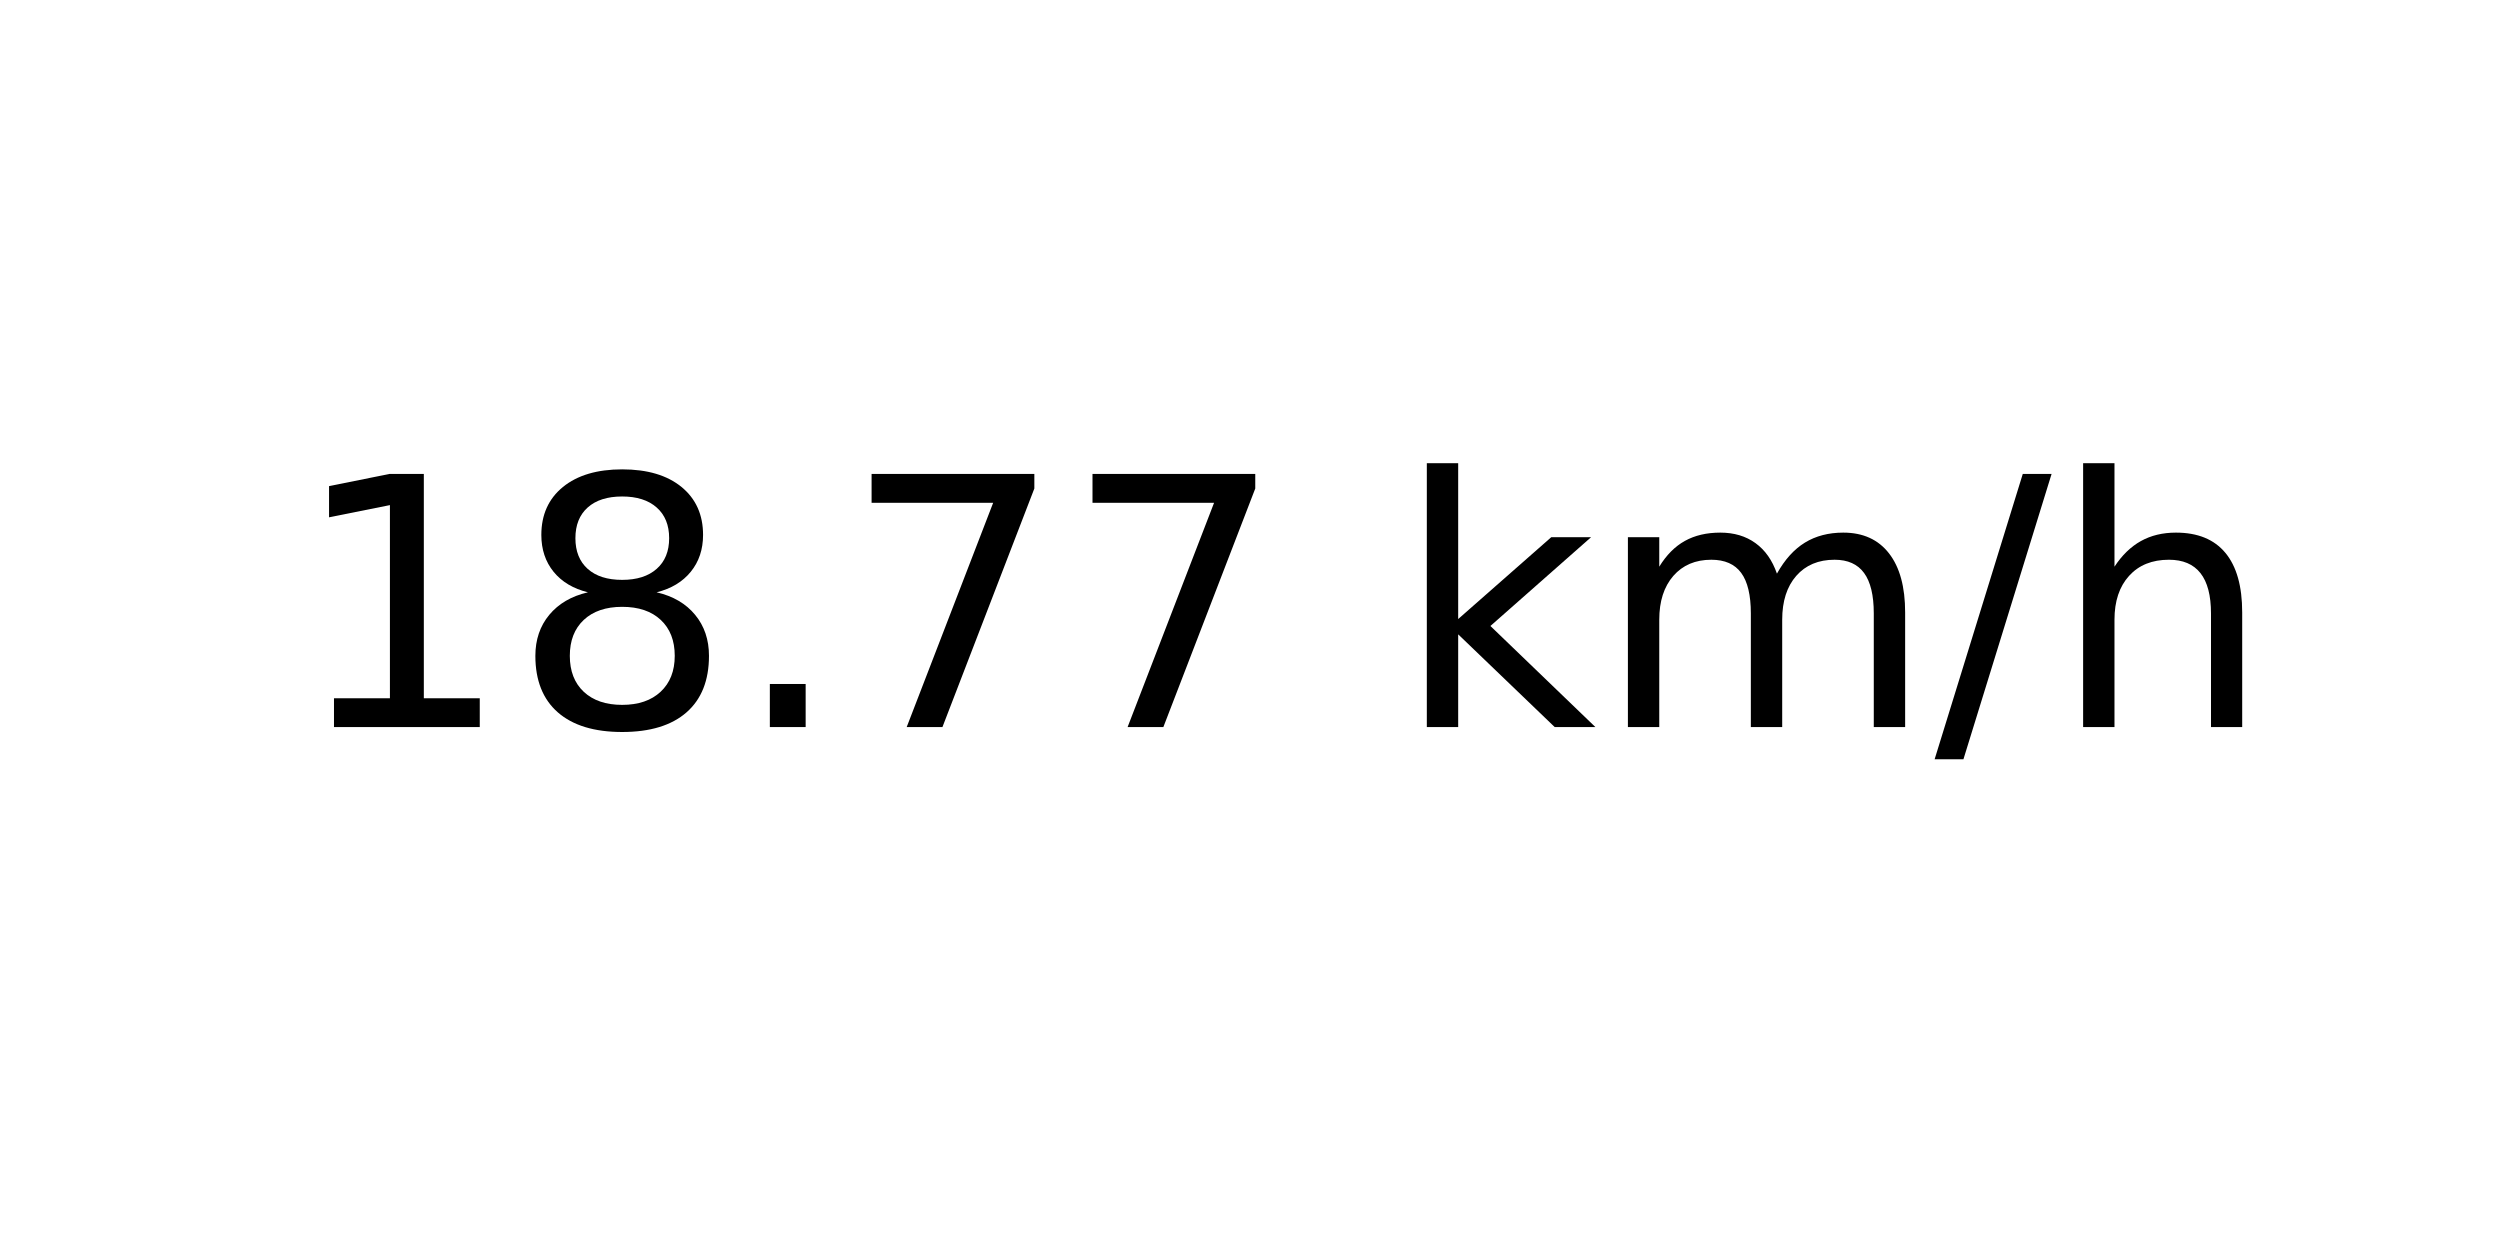
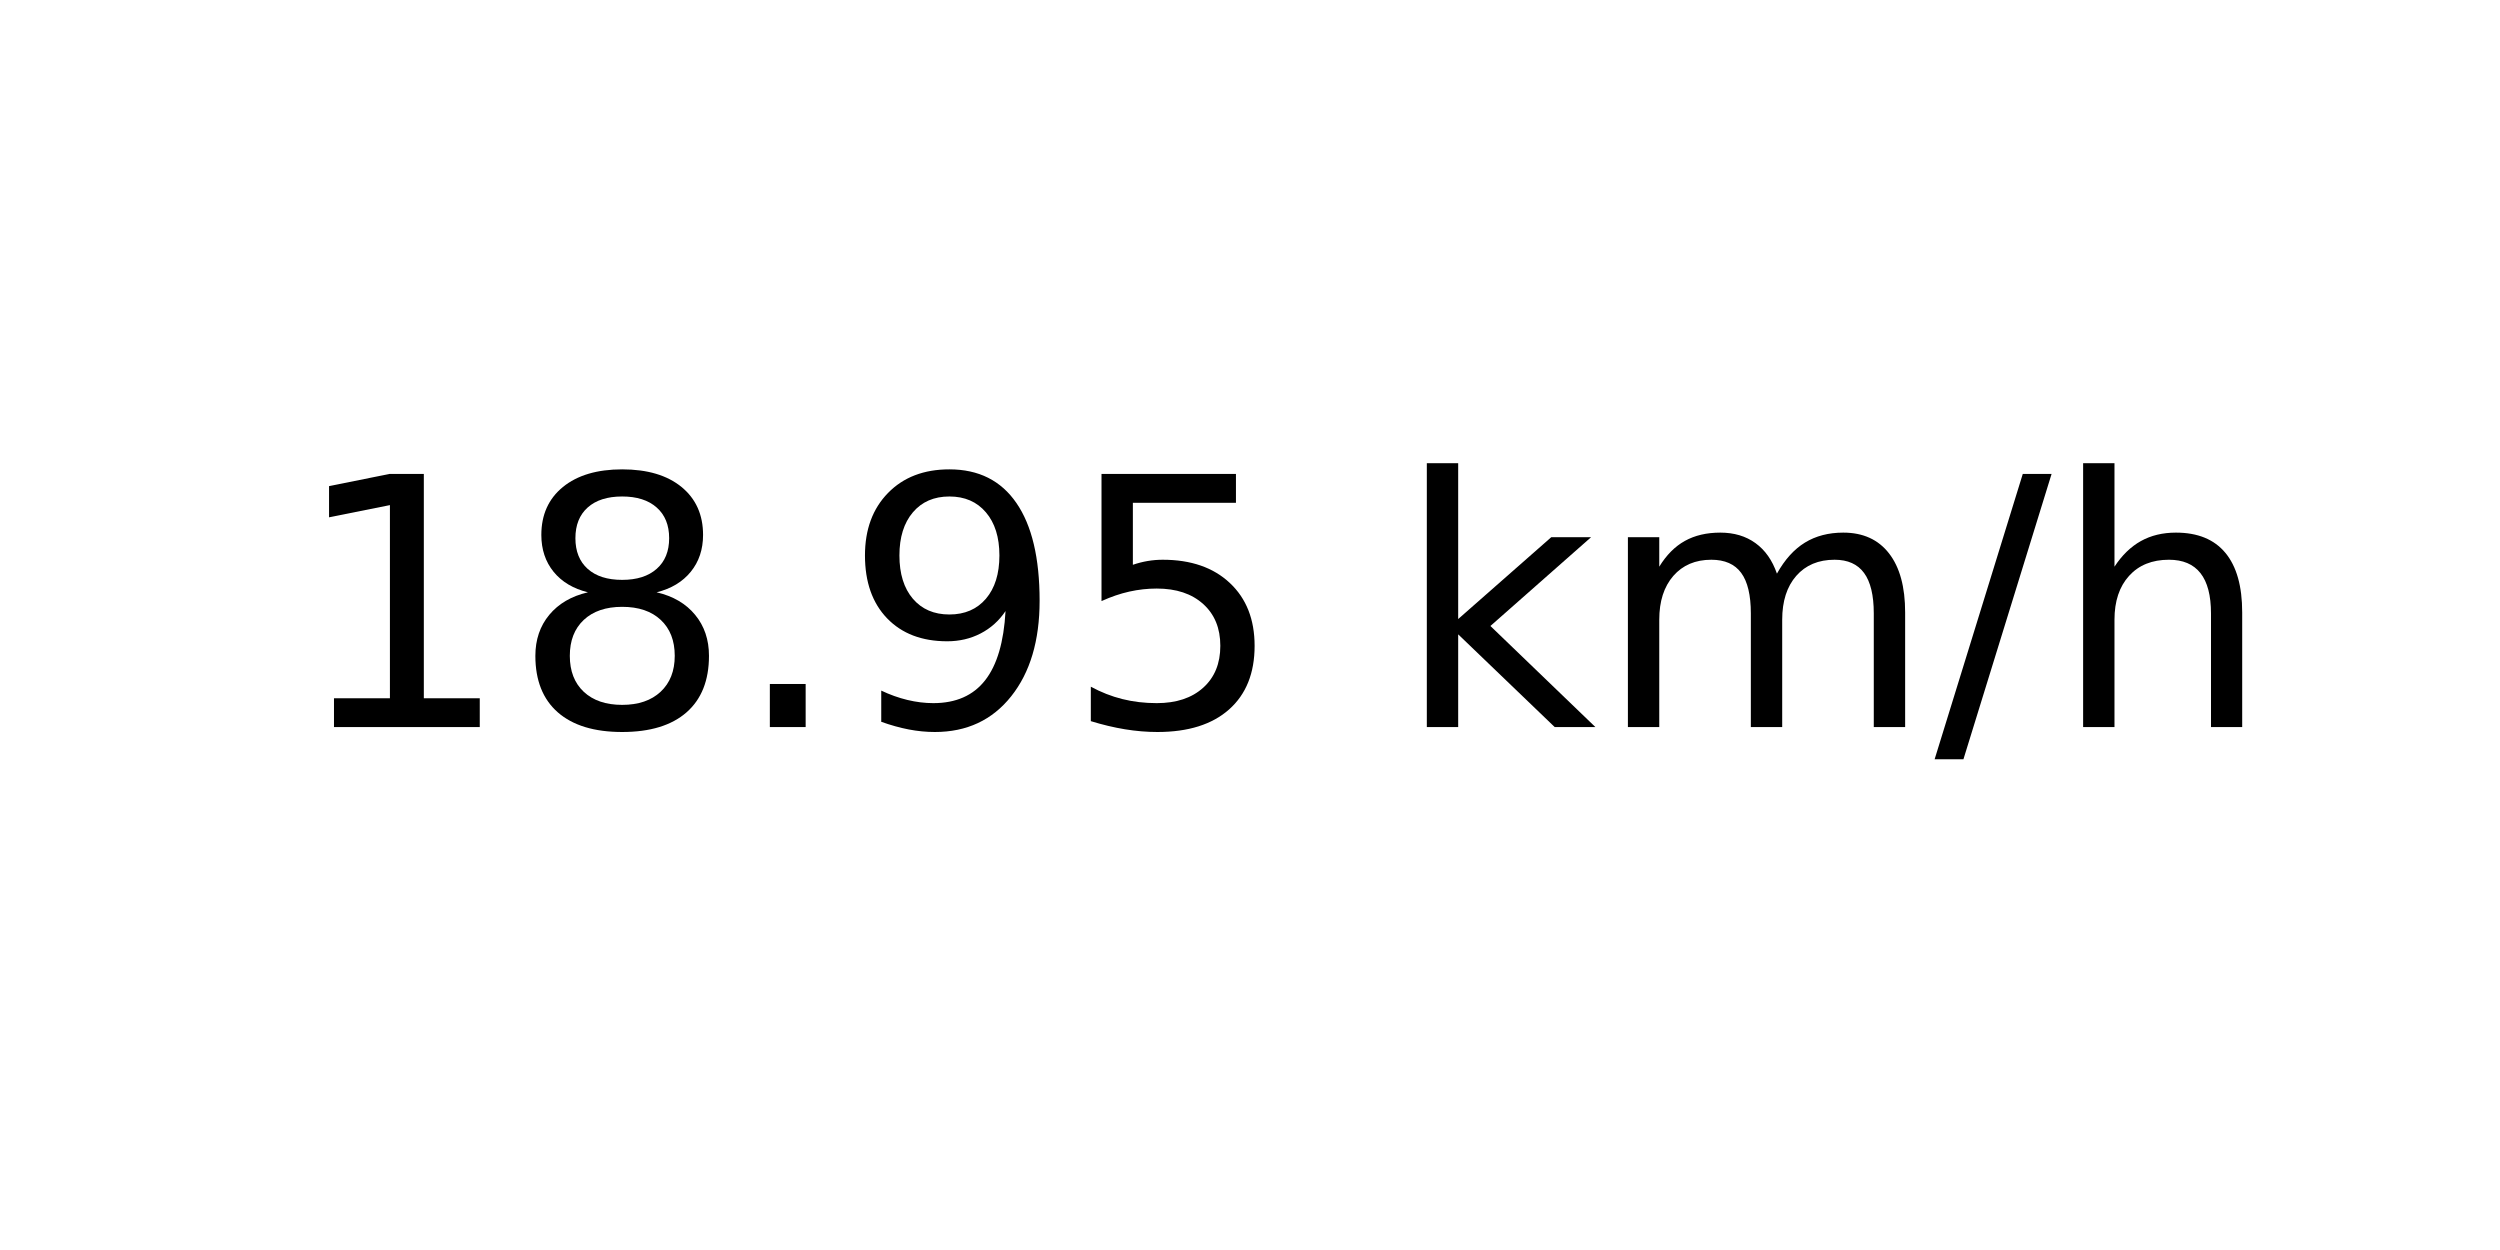
<svg xmlns="http://www.w3.org/2000/svg" xmlns:xlink="http://www.w3.org/1999/xlink" width="72pt" height="36pt" viewBox="0 0 72 36" version="1.1">
  <defs>
    <style type="text/css">*{stroke-linejoin: round; stroke-linecap: butt}</style>
  </defs>
  <g id="figure_1">
    <g id="axes_1">
      <g id="text_1">
        <g transform="translate(8.378125 20.93937) scale(0.1 -0.1)">
          <defs>
            <path id="DejaVuSans-31" d="M 794 531  L 1825 531  L 1825 4091  L 703 3866  L 703 4441  L 1819 4666  L 2450 4666  L 2450 531  L 3481 531  L 3481 0  L 794 0  L 794 531  z " transform="scale(0.015625)" />
            <path id="DejaVuSans-38" d="M 2034 2216  Q 1584 2216 1326 1975  Q 1069 1734 1069 1313  Q 1069 891 1326 650  Q 1584 409 2034 409  Q 2484 409 2743 651  Q 3003 894 3003 1313  Q 3003 1734 2745 1975  Q 2488 2216 2034 2216  z M 1403 2484  Q 997 2584 770 2862  Q 544 3141 544 3541  Q 544 4100 942 4425  Q 1341 4750 2034 4750  Q 2731 4750 3128 4425  Q 3525 4100 3525 3541  Q 3525 3141 3298 2862  Q 3072 2584 2669 2484  Q 3125 2378 3379 2068  Q 3634 1759 3634 1313  Q 3634 634 3220 271  Q 2806 -91 2034 -91  Q 1263 -91 848 271  Q 434 634 434 1313  Q 434 1759 690 2068  Q 947 2378 1403 2484  z M 1172 3481  Q 1172 3119 1398 2916  Q 1625 2713 2034 2713  Q 2441 2713 2670 2916  Q 2900 3119 2900 3481  Q 2900 3844 2670 4047  Q 2441 4250 2034 4250  Q 1625 4250 1398 4047  Q 1172 3844 1172 3481  z " transform="scale(0.015625)" />
            <path id="DejaVuSans-2e" d="M 684 794  L 1344 794  L 1344 0  L 684 0  L 684 794  z " transform="scale(0.015625)" />
-             <path id="DejaVuSans-37" d="M 525 4666  L 3525 4666  L 3525 4397  L 1831 0  L 1172 0  L 2766 4134  L 525 4134  L 525 4666  z " transform="scale(0.015625)" />
+             <path id="DejaVuSans-39" d="M 703 97  L 703 672  Q 941 559 1184 500  Q 1428 441 1663 441  Q 2288 441 2617 861  Q 2947 1281 2994 2138  Q 2813 1869 2534 1725  Q 2256 1581 1919 1581  Q 1219 1581 811 2004  Q 403 2428 403 3163  Q 403 3881 828 4315  Q 1253 4750 1959 4750  Q 2769 4750 3195 4129  Q 3622 3509 3622 2328  Q 3622 1225 3098 567  Q 2575 -91 1691 -91  Q 1453 -91 1209 -44  Q 966 3 703 97  z M 1959 2075  Q 2384 2075 2632 2365  Q 2881 2656 2881 3163  Q 2881 3666 2632 3958  Q 2384 4250 1959 4250  Q 1534 4250 1286 3958  Q 1038 3666 1038 3163  Q 1038 2656 1286 2365  Q 1534 2075 1959 2075  z " transform="scale(0.015625)" />
+             <path id="DejaVuSans-35" d="M 691 4666  L 3169 4666  L 3169 4134  L 1269 4134  L 1269 2991  Q 1406 3038 1543 3061  Q 1681 3084 1819 3084  Q 2600 3084 3056 2656  Q 3513 2228 3513 1497  Q 3513 744 3044 326  Q 2575 -91 1722 -91  Q 1428 -91 1123 -41  Q 819 9 494 109  L 494 744  Q 775 591 1075 516  Q 1375 441 1709 441  Q 2250 441 2565 725  Q 2881 1009 2881 1497  Q 2881 1984 2565 2268  Q 2250 2553 1709 2553  Q 1456 2553 1204 2497  Q 953 2441 691 2322  L 691 4666  z " transform="scale(0.015625)" />
            <path id="DejaVuSans-20" transform="scale(0.015625)" />
            <path id="DejaVuSans-6b" d="M 581 4863  L 1159 4863  L 1159 1991  L 2875 3500  L 3609 3500  L 1753 1863  L 3688 0  L 2938 0  L 1159 1709  L 1159 0  L 581 0  L 581 4863  z " transform="scale(0.015625)" />
            <path id="DejaVuSans-6d" d="M 3328 2828  Q 3544 3216 3844 3400  Q 4144 3584 4550 3584  Q 5097 3584 5394 3201  Q 5691 2819 5691 2113  L 5691 0  L 5113 0  L 5113 2094  Q 5113 2597 4934 2840  Q 4756 3084 4391 3084  Q 3944 3084 3684 2787  Q 3425 2491 3425 1978  L 3425 0  L 2847 0  L 2847 2094  Q 2847 2600 2669 2842  Q 2491 3084 2119 3084  Q 1678 3084 1418 2786  Q 1159 2488 1159 1978  L 1159 0  L 581 0  L 581 3500  L 1159 3500  L 1159 2956  Q 1356 3278 1631 3431  Q 1906 3584 2284 3584  Q 2666 3584 2933 3390  Q 3200 3197 3328 2828  z " transform="scale(0.015625)" />
            <path id="DejaVuSans-2f" d="M 1625 4666  L 2156 4666  L 531 -594  L 0 -594  L 1625 4666  z " transform="scale(0.015625)" />
            <path id="DejaVuSans-68" d="M 3513 2113  L 3513 0  L 2938 0  L 2938 2094  Q 2938 2591 2744 2837  Q 2550 3084 2163 3084  Q 1697 3084 1428 2787  Q 1159 2491 1159 1978  L 1159 0  L 581 0  L 581 4863  L 1159 4863  L 1159 2956  Q 1366 3272 1645 3428  Q 1925 3584 2291 3584  Q 2894 3584 3203 3211  Q 3513 2838 3513 2113  z " transform="scale(0.015625)" />
          </defs>
          <use xlink:href="#DejaVuSans-31" />
          <use xlink:href="#DejaVuSans-38" x="63.623" />
          <use xlink:href="#DejaVuSans-2e" x="127.246" />
-           <use xlink:href="#DejaVuSans-37" x="159.033" />
-           <use xlink:href="#DejaVuSans-37" x="222.656" />
+           <use xlink:href="#DejaVuSans-39" x="159.033" />
+           <use xlink:href="#DejaVuSans-35" x="222.656" />
          <use xlink:href="#DejaVuSans-20" x="286.279" />
          <use xlink:href="#DejaVuSans-6b" x="318.066" />
          <use xlink:href="#DejaVuSans-6d" x="375.977" />
          <use xlink:href="#DejaVuSans-2f" x="473.389" />
          <use xlink:href="#DejaVuSans-68" x="507.08" />
        </g>
      </g>
    </g>
  </g>
</svg>
